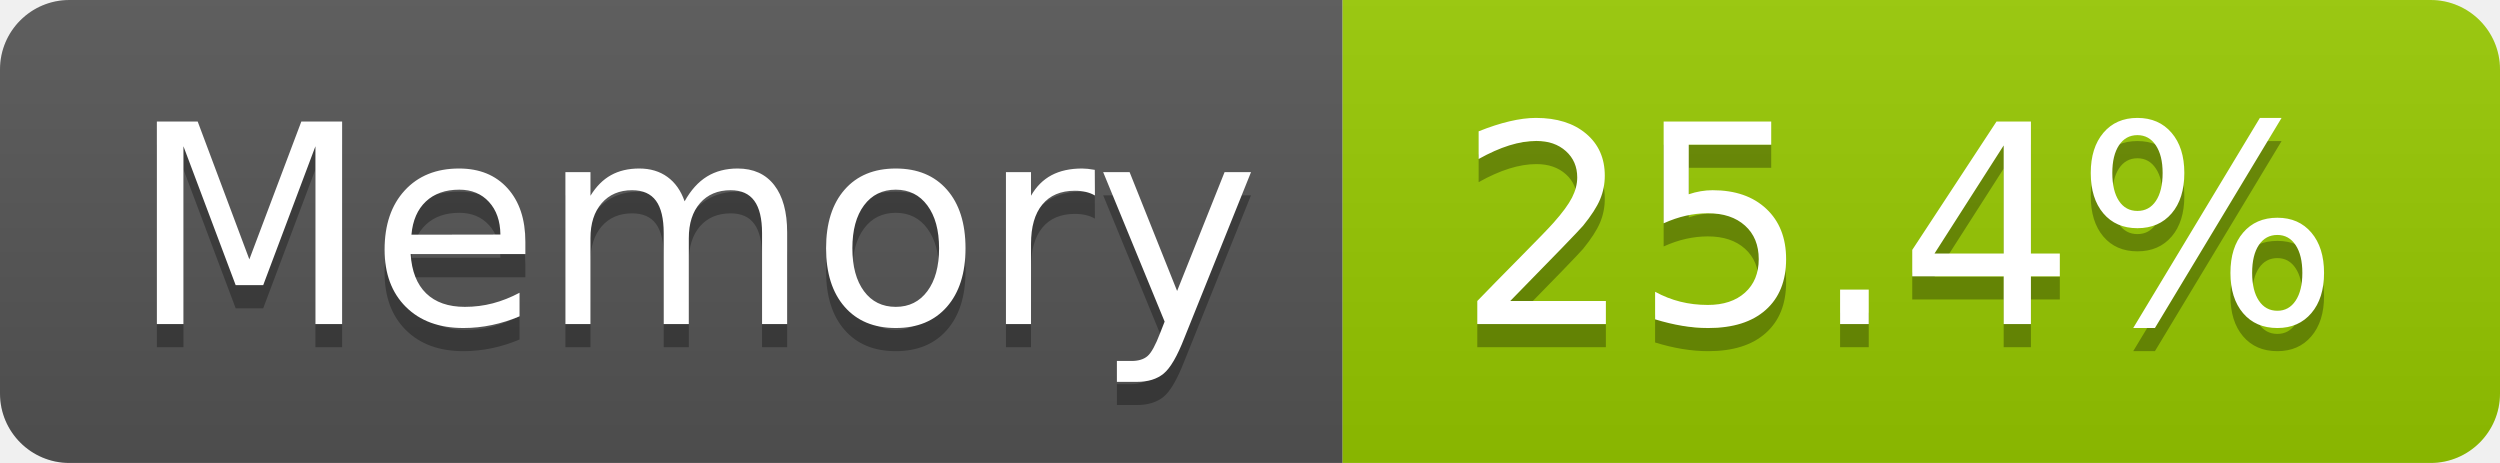
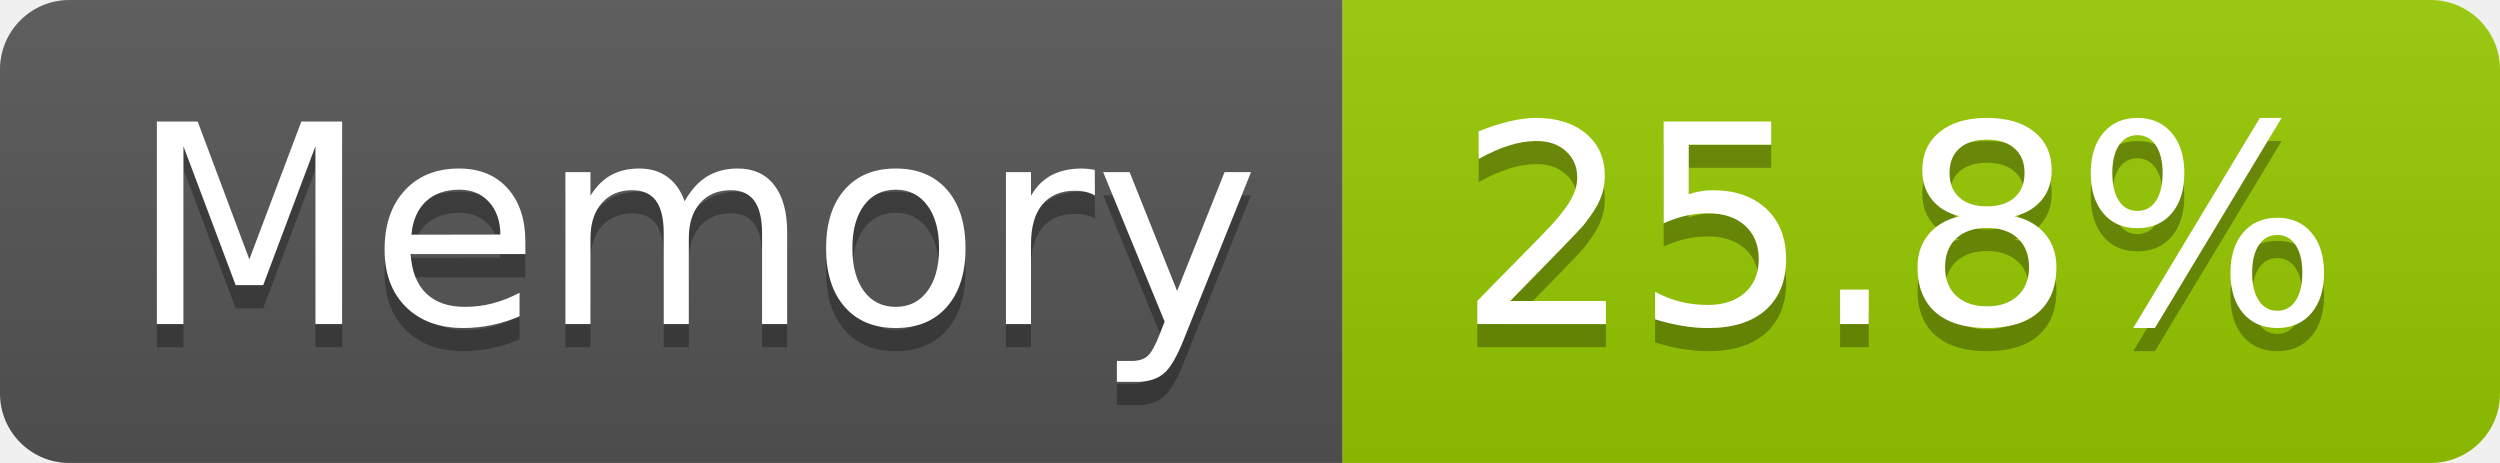
- <svg xmlns="http://www.w3.org/2000/svg" width="108" height="20" role="img" aria-label="Memory: 25.4%">
+ <svg xmlns="http://www.w3.org/2000/svg" width="108" height="20" role="img" aria-label="Memory: 25.8%">
  <linearGradient id="s" x2="0" y2="100%">
    <stop offset="0" stop-color="#bbb" stop-opacity=".1" />
    <stop offset="1" stop-opacity=".1" />
  </linearGradient>
  <clipPath id="r">
    <rect width="108" height="20" rx="3" fill="#fff" />
  </clipPath>
  <g clip-path="url(#r)">
    <rect width="58" height="20" fill="#555" />
    <rect x="58" width="50" height="20" fill="#97ca00" />
    <rect width="108" height="20" fill="url(#s)" />
  </g>
  <g fill="#fff" text-anchor="middle" font-family="Verdana,Geneva,DejaVu Sans,sans-serif" text-rendering="geometricPrecision" font-size="120">
    <text aria-hidden="true" x="300" y="150" fill="#010101" fill-opacity=".3" transform="scale(.1)" textLength="466">Memory</text>
    <text x="300" y="140" transform="scale(.1)" fill="#fff" textLength="466">Memory</text>
-     <text aria-hidden="true" x="820" y="150" fill="#010101" fill-opacity=".3" transform="scale(.1)" textLength="390">25.4%</text>
-     <text x="820" y="140" transform="scale(.1)" fill="#fff" textLength="390">25.4%</text>
+     <text aria-hidden="true" x="820" y="150" fill="#010101" fill-opacity=".3" transform="scale(.1)" textLength="390">25.8%</text>
+     <text x="820" y="140" transform="scale(.1)" fill="#fff" textLength="390">25.8%</text>
  </g>
</svg>
